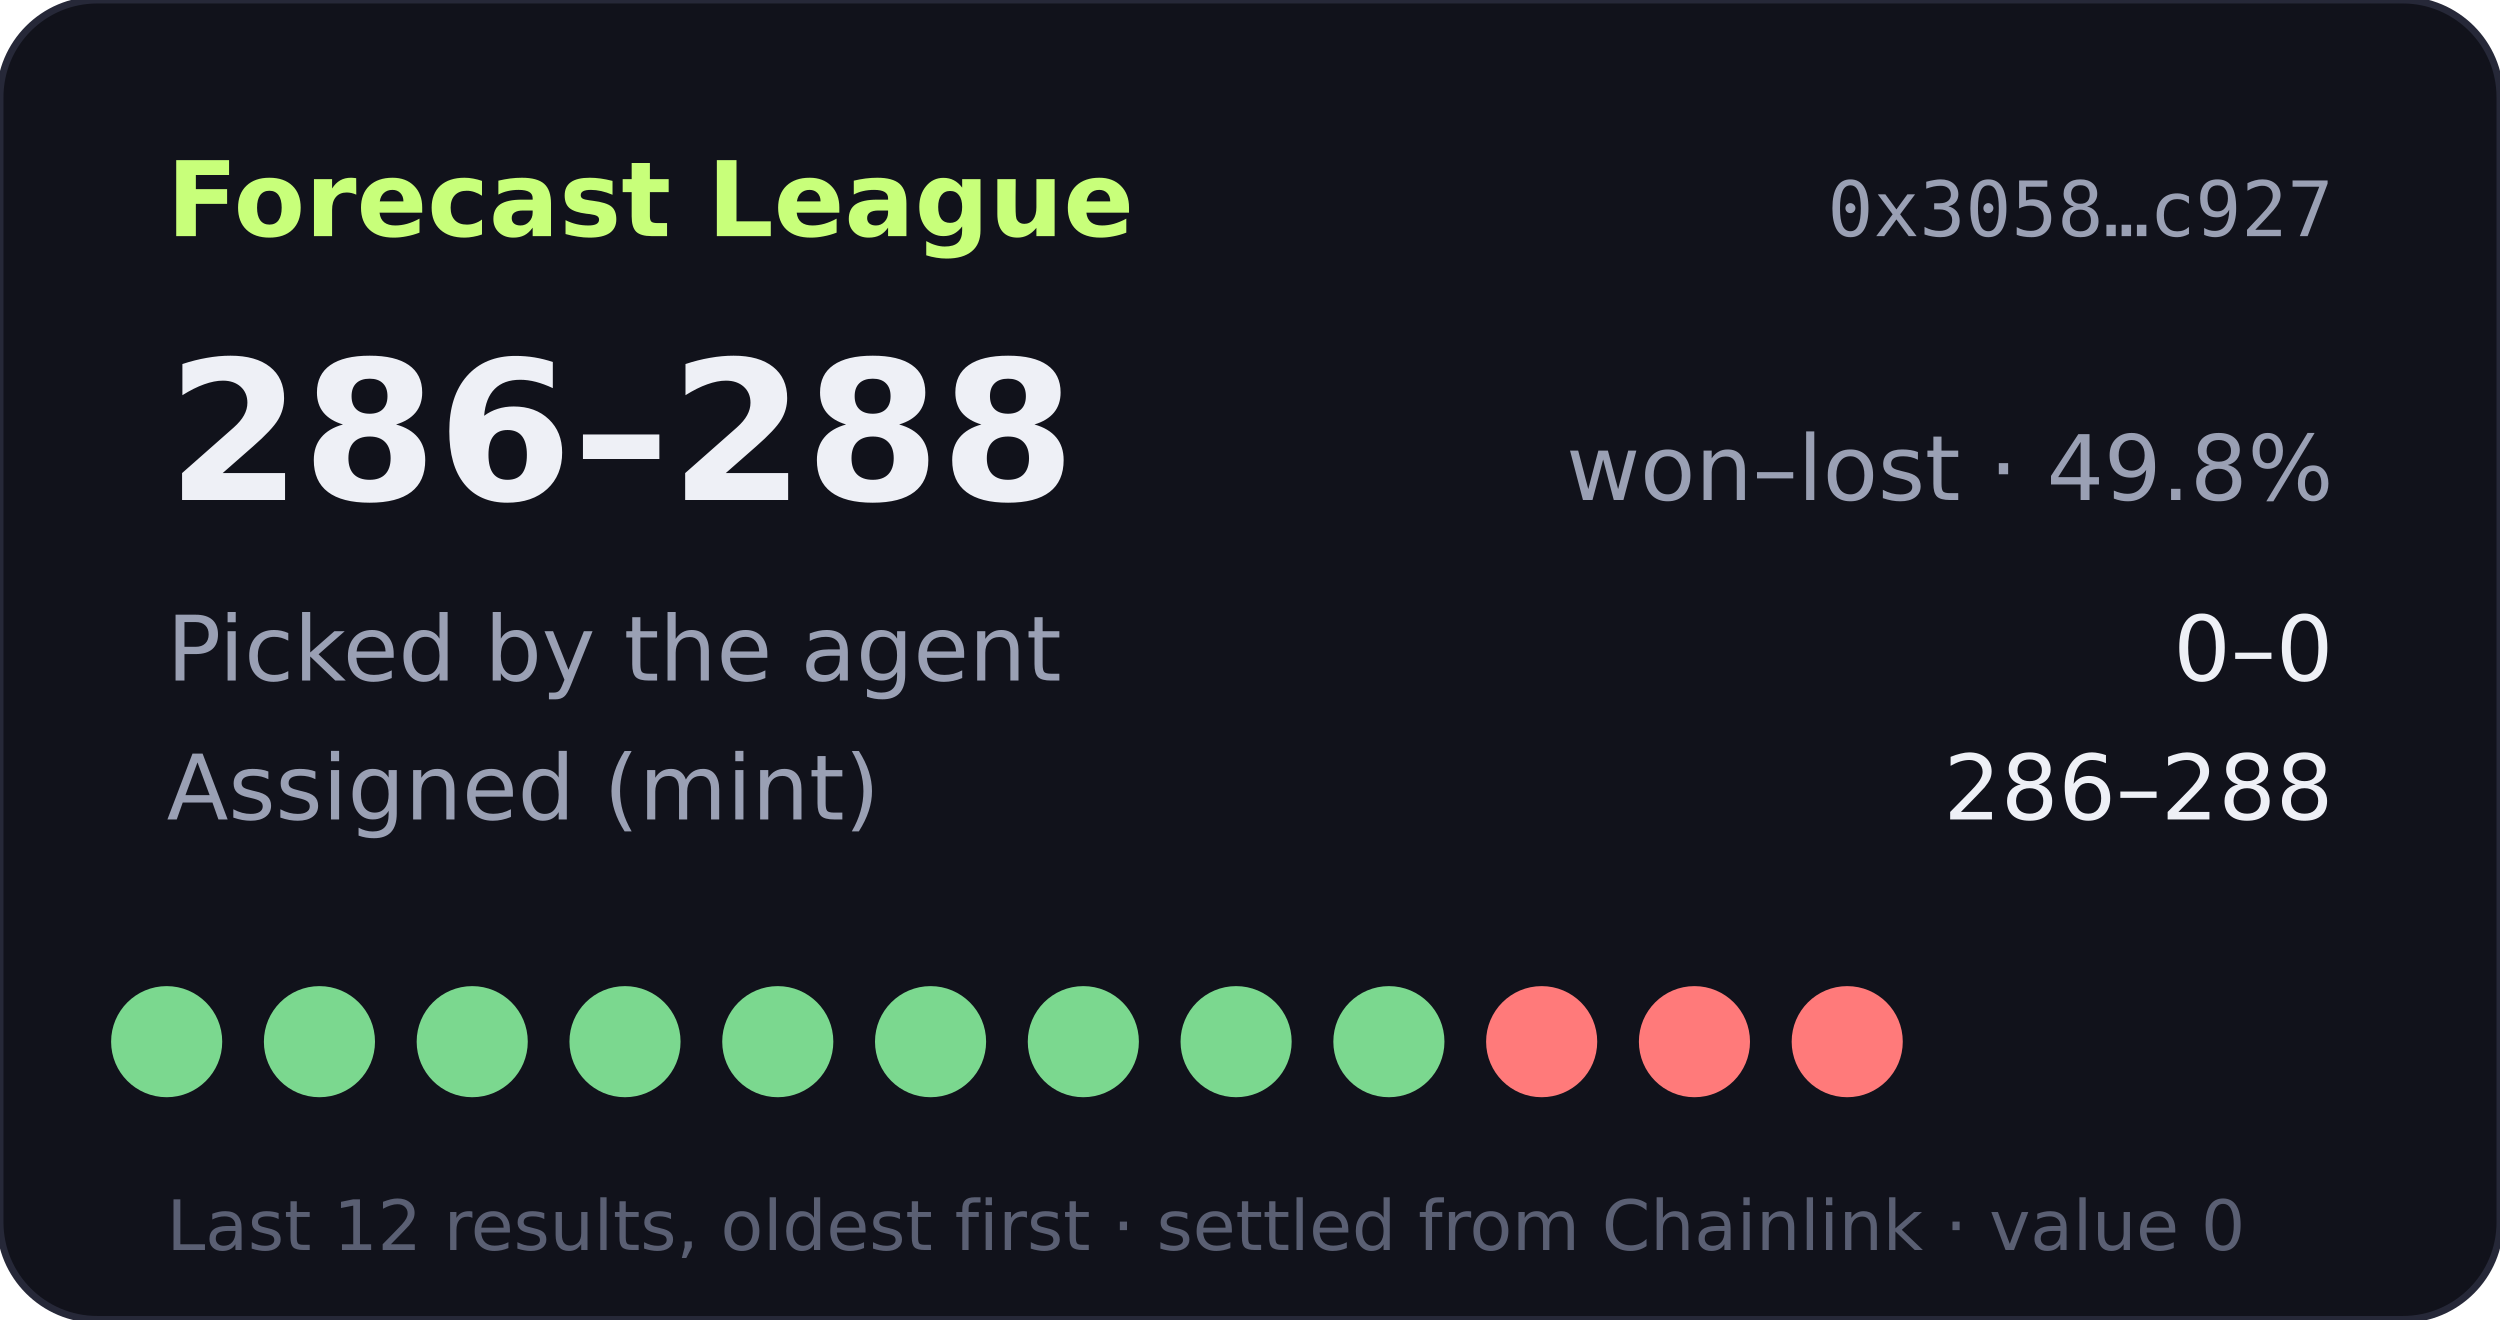
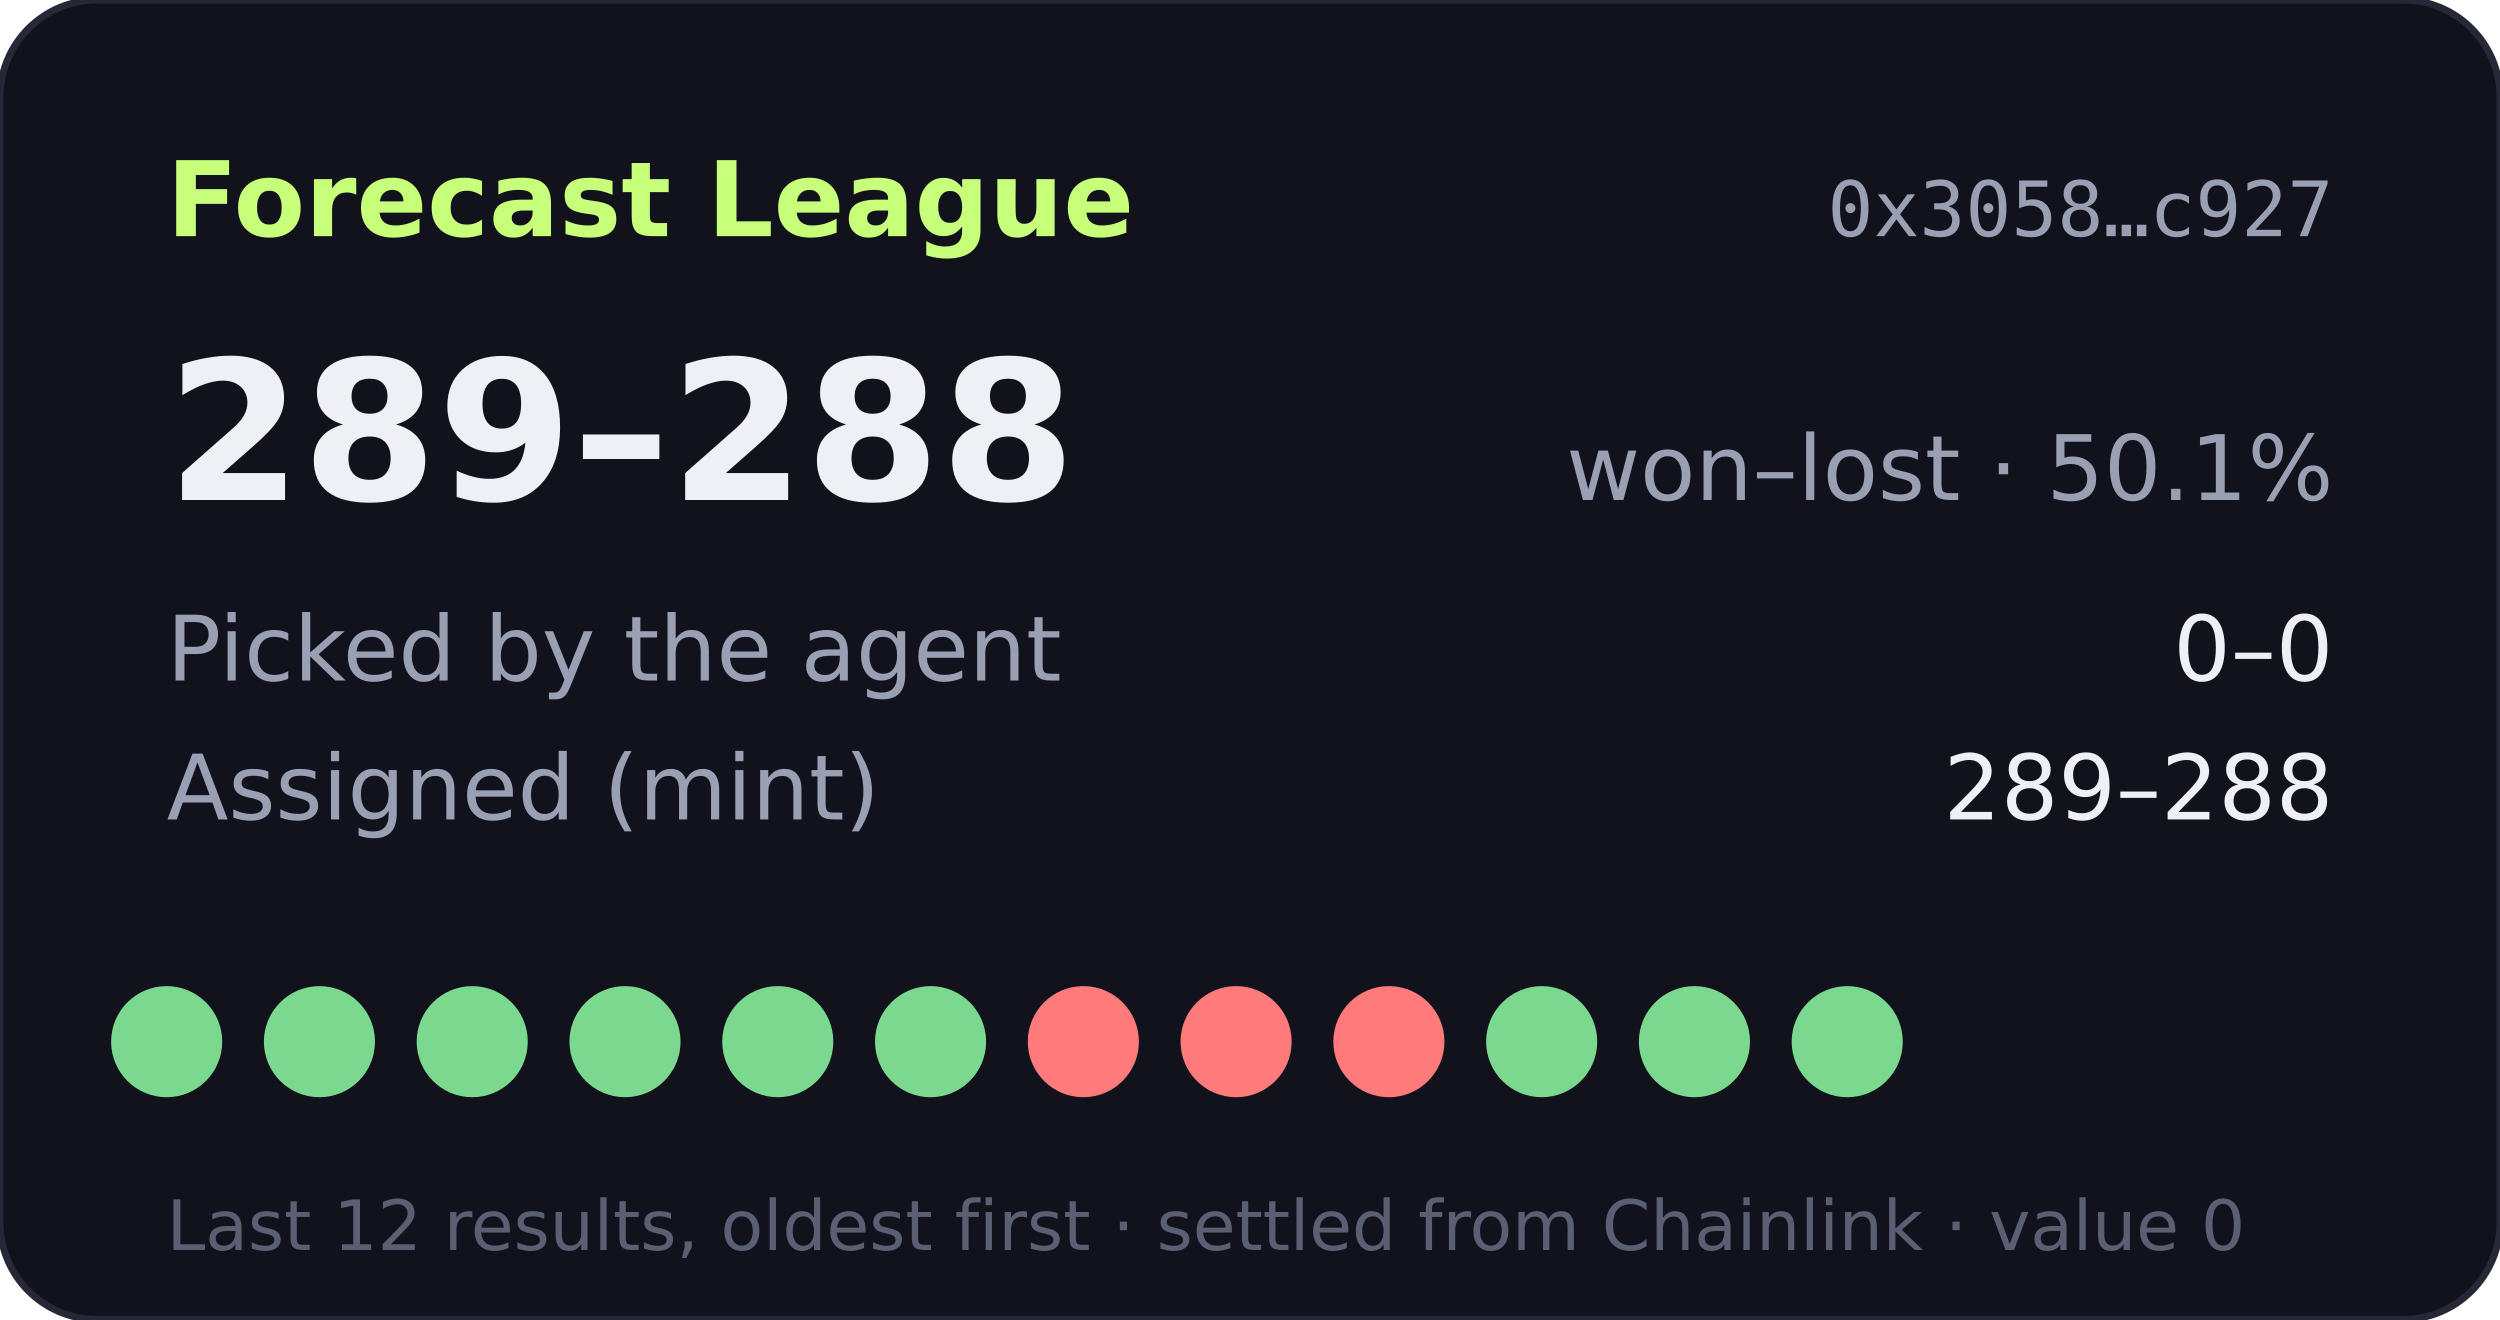
- <svg xmlns="http://www.w3.org/2000/svg" width="360" height="190" viewBox="0 0 360 190" role="img" aria-label="Forecast League record 286-288">
+ <svg xmlns="http://www.w3.org/2000/svg" width="360" height="190" viewBox="0 0 360 190" role="img" aria-label="Forecast League record 289-288">
  <rect width="360" height="190" rx="14" fill="#11121b" stroke="#262838" />
  <text x="24" y="34" fill="#c8ff7a" font-size="15" font-weight="700" font-family="Verdana,DejaVu Sans,sans-serif">Forecast League</text>
  <text x="336" y="34" fill="#9aa0b4" font-size="11" text-anchor="end" font-family="monospace">0x3058…c927</text>
  <g font-family="Verdana,DejaVu Sans,sans-serif">
-     <text x="24" y="72" fill="#eef0f6" font-size="28" font-weight="700">286–288</text>
-     <text x="336" y="72" fill="#9aa0b4" font-size="13" text-anchor="end">won–lost · 49.8%</text>
+     <text x="24" y="72" fill="#eef0f6" font-size="28" font-weight="700">289–288</text>
+     <text x="336" y="72" fill="#9aa0b4" font-size="13" text-anchor="end">won–lost · 50.1%</text>
    <text x="24" y="98" fill="#9aa0b4" font-size="13">Picked by the agent</text>
    <text x="336" y="98" fill="#eef0f6" font-size="13" text-anchor="end">0–0</text>
    <text x="24" y="118" fill="#9aa0b4" font-size="13">Assigned (mint)</text>
-     <text x="336" y="118" fill="#eef0f6" font-size="13" text-anchor="end">286–288</text>
+     <text x="336" y="118" fill="#eef0f6" font-size="13" text-anchor="end">289–288</text>
    <circle cx="24" cy="150" r="8" fill="#7bd88f" />
    <circle cx="46" cy="150" r="8" fill="#7bd88f" />
    <circle cx="68" cy="150" r="8" fill="#7bd88f" />
    <circle cx="90" cy="150" r="8" fill="#7bd88f" />
    <circle cx="112" cy="150" r="8" fill="#7bd88f" />
    <circle cx="134" cy="150" r="8" fill="#7bd88f" />
-     <circle cx="156" cy="150" r="8" fill="#7bd88f" />
-     <circle cx="178" cy="150" r="8" fill="#7bd88f" />
-     <circle cx="200" cy="150" r="8" fill="#7bd88f" />
-     <circle cx="222" cy="150" r="8" fill="#ff7a7a" />
-     <circle cx="244" cy="150" r="8" fill="#ff7a7a" />
-     <circle cx="266" cy="150" r="8" fill="#ff7a7a" />
+     <circle cx="156" cy="150" r="8" fill="#ff7a7a" />
+     <circle cx="178" cy="150" r="8" fill="#ff7a7a" />
+     <circle cx="200" cy="150" r="8" fill="#ff7a7a" />
+     <circle cx="222" cy="150" r="8" fill="#7bd88f" />
+     <circle cx="244" cy="150" r="8" fill="#7bd88f" />
+     <circle cx="266" cy="150" r="8" fill="#7bd88f" />
    <text x="24" y="180" fill="#5a5f73" font-size="10">Last 12 results, oldest first · settled from Chainlink · value 0</text>
  </g>
</svg>
